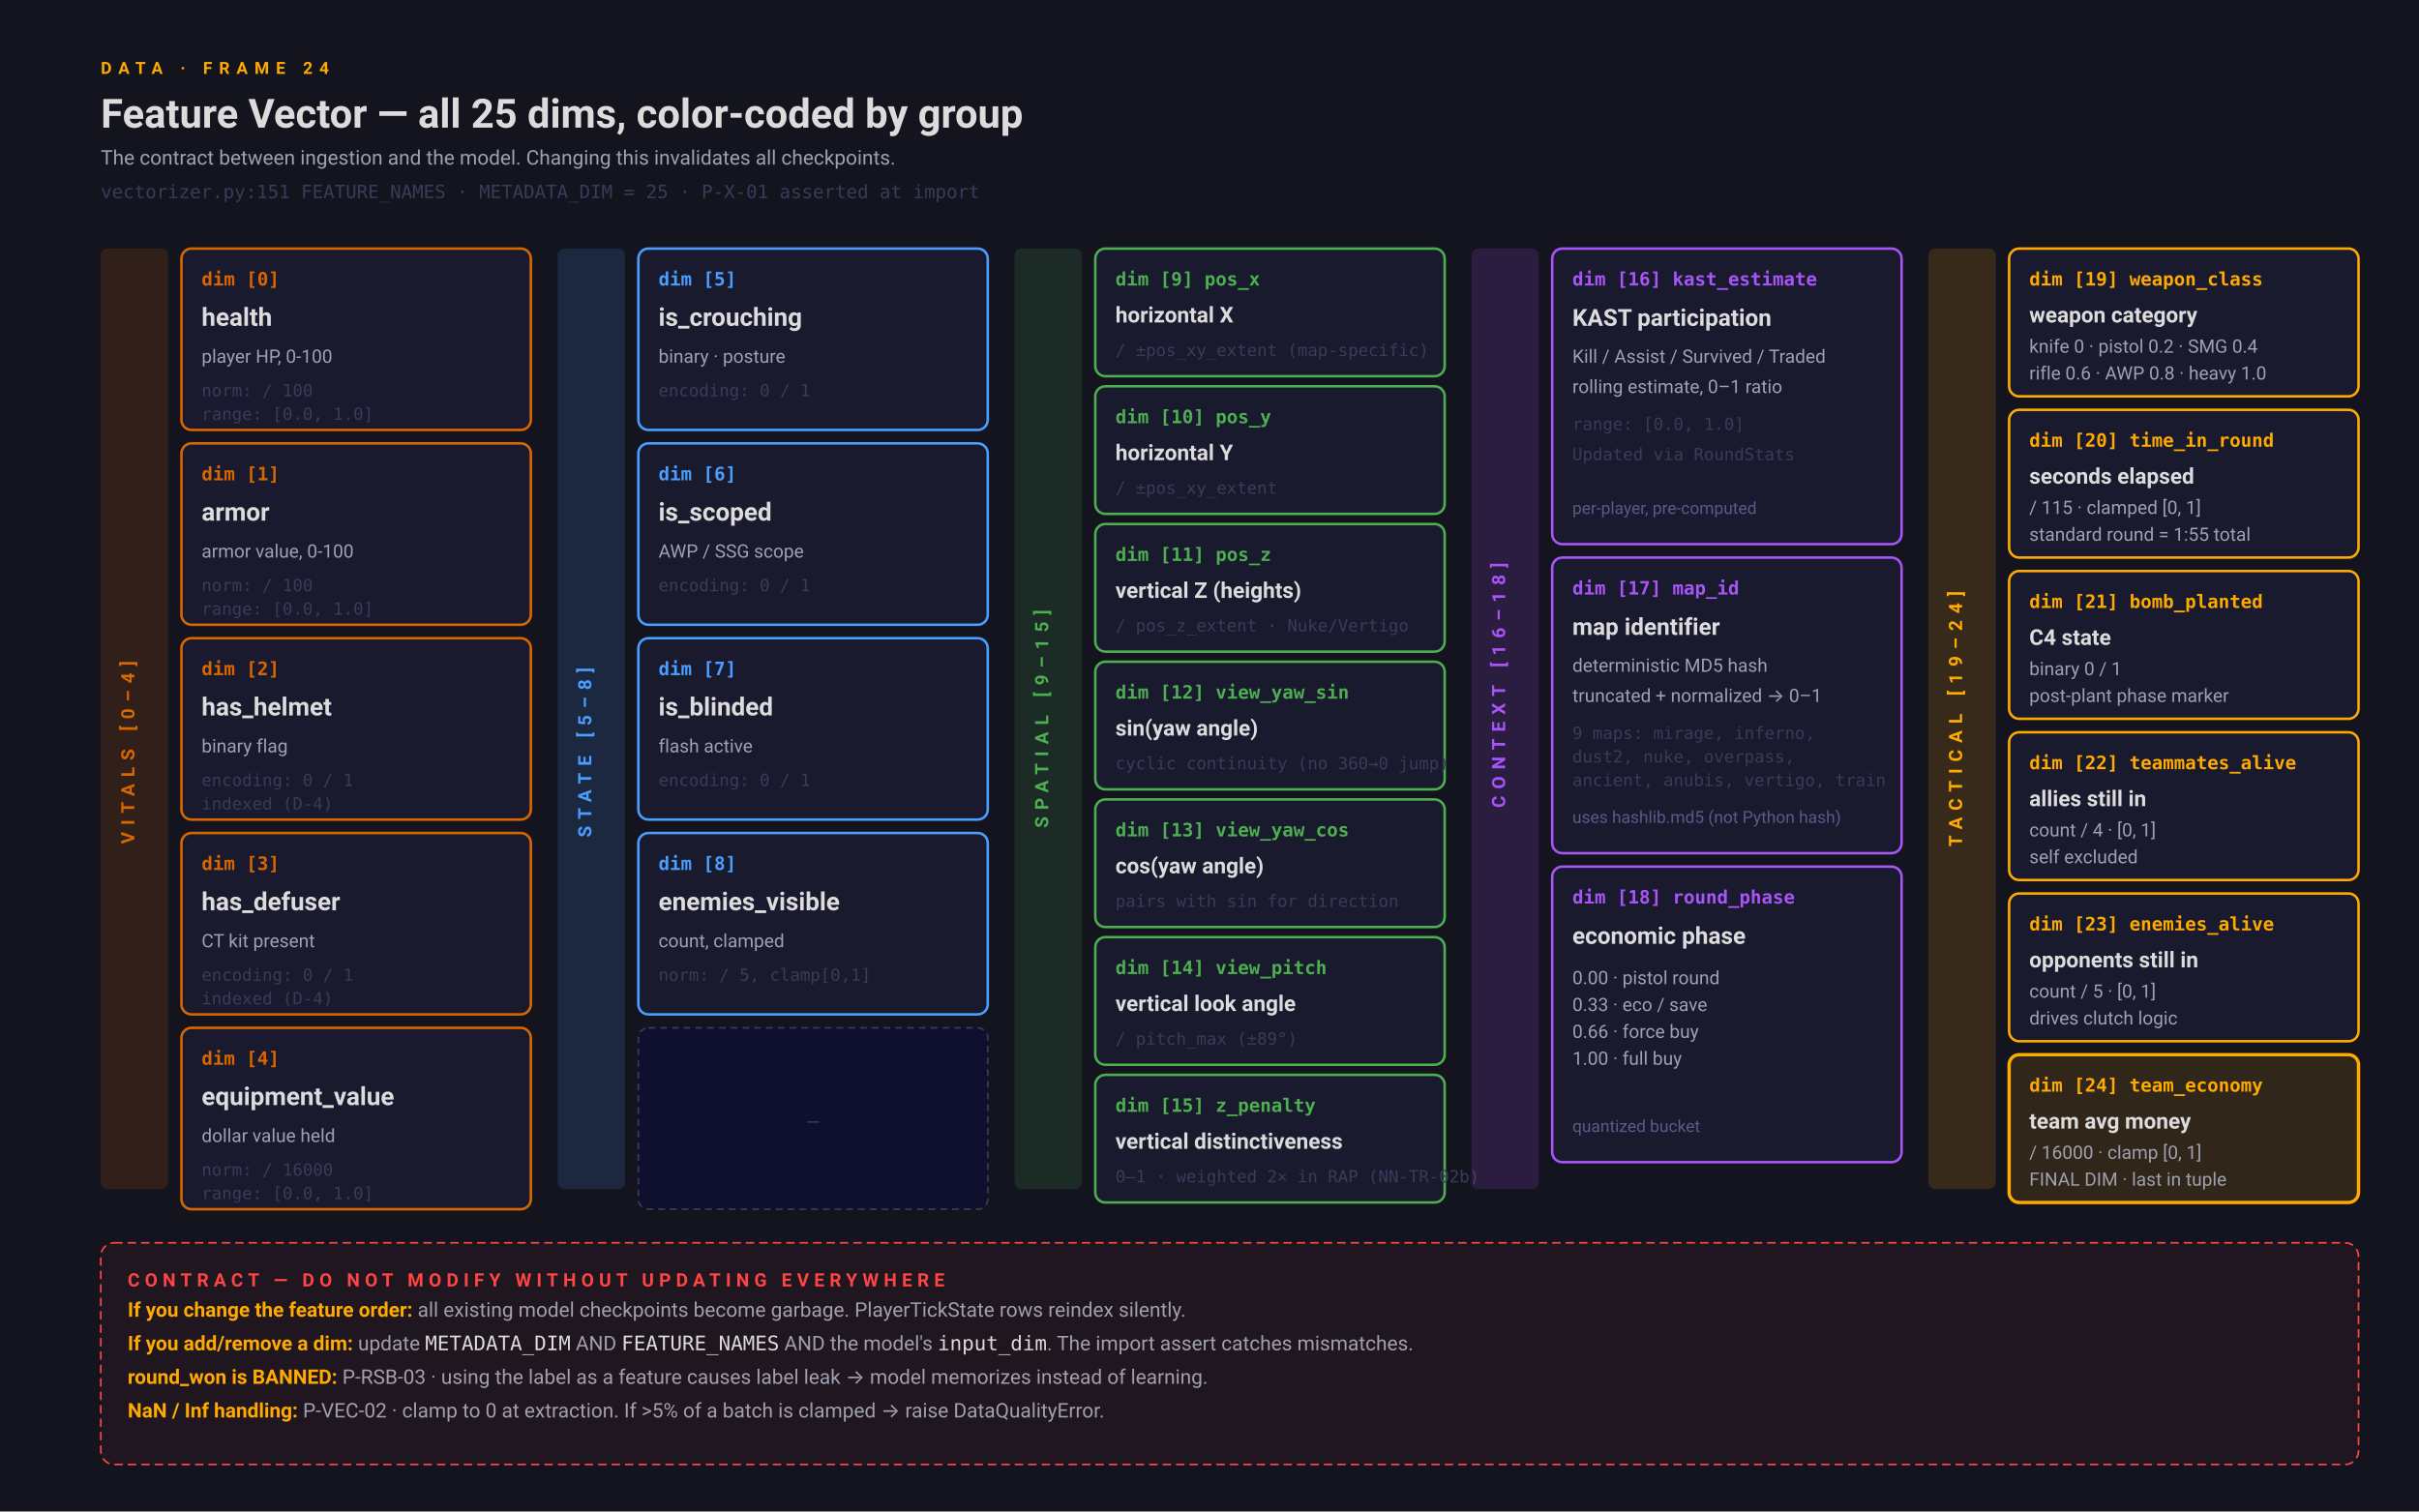
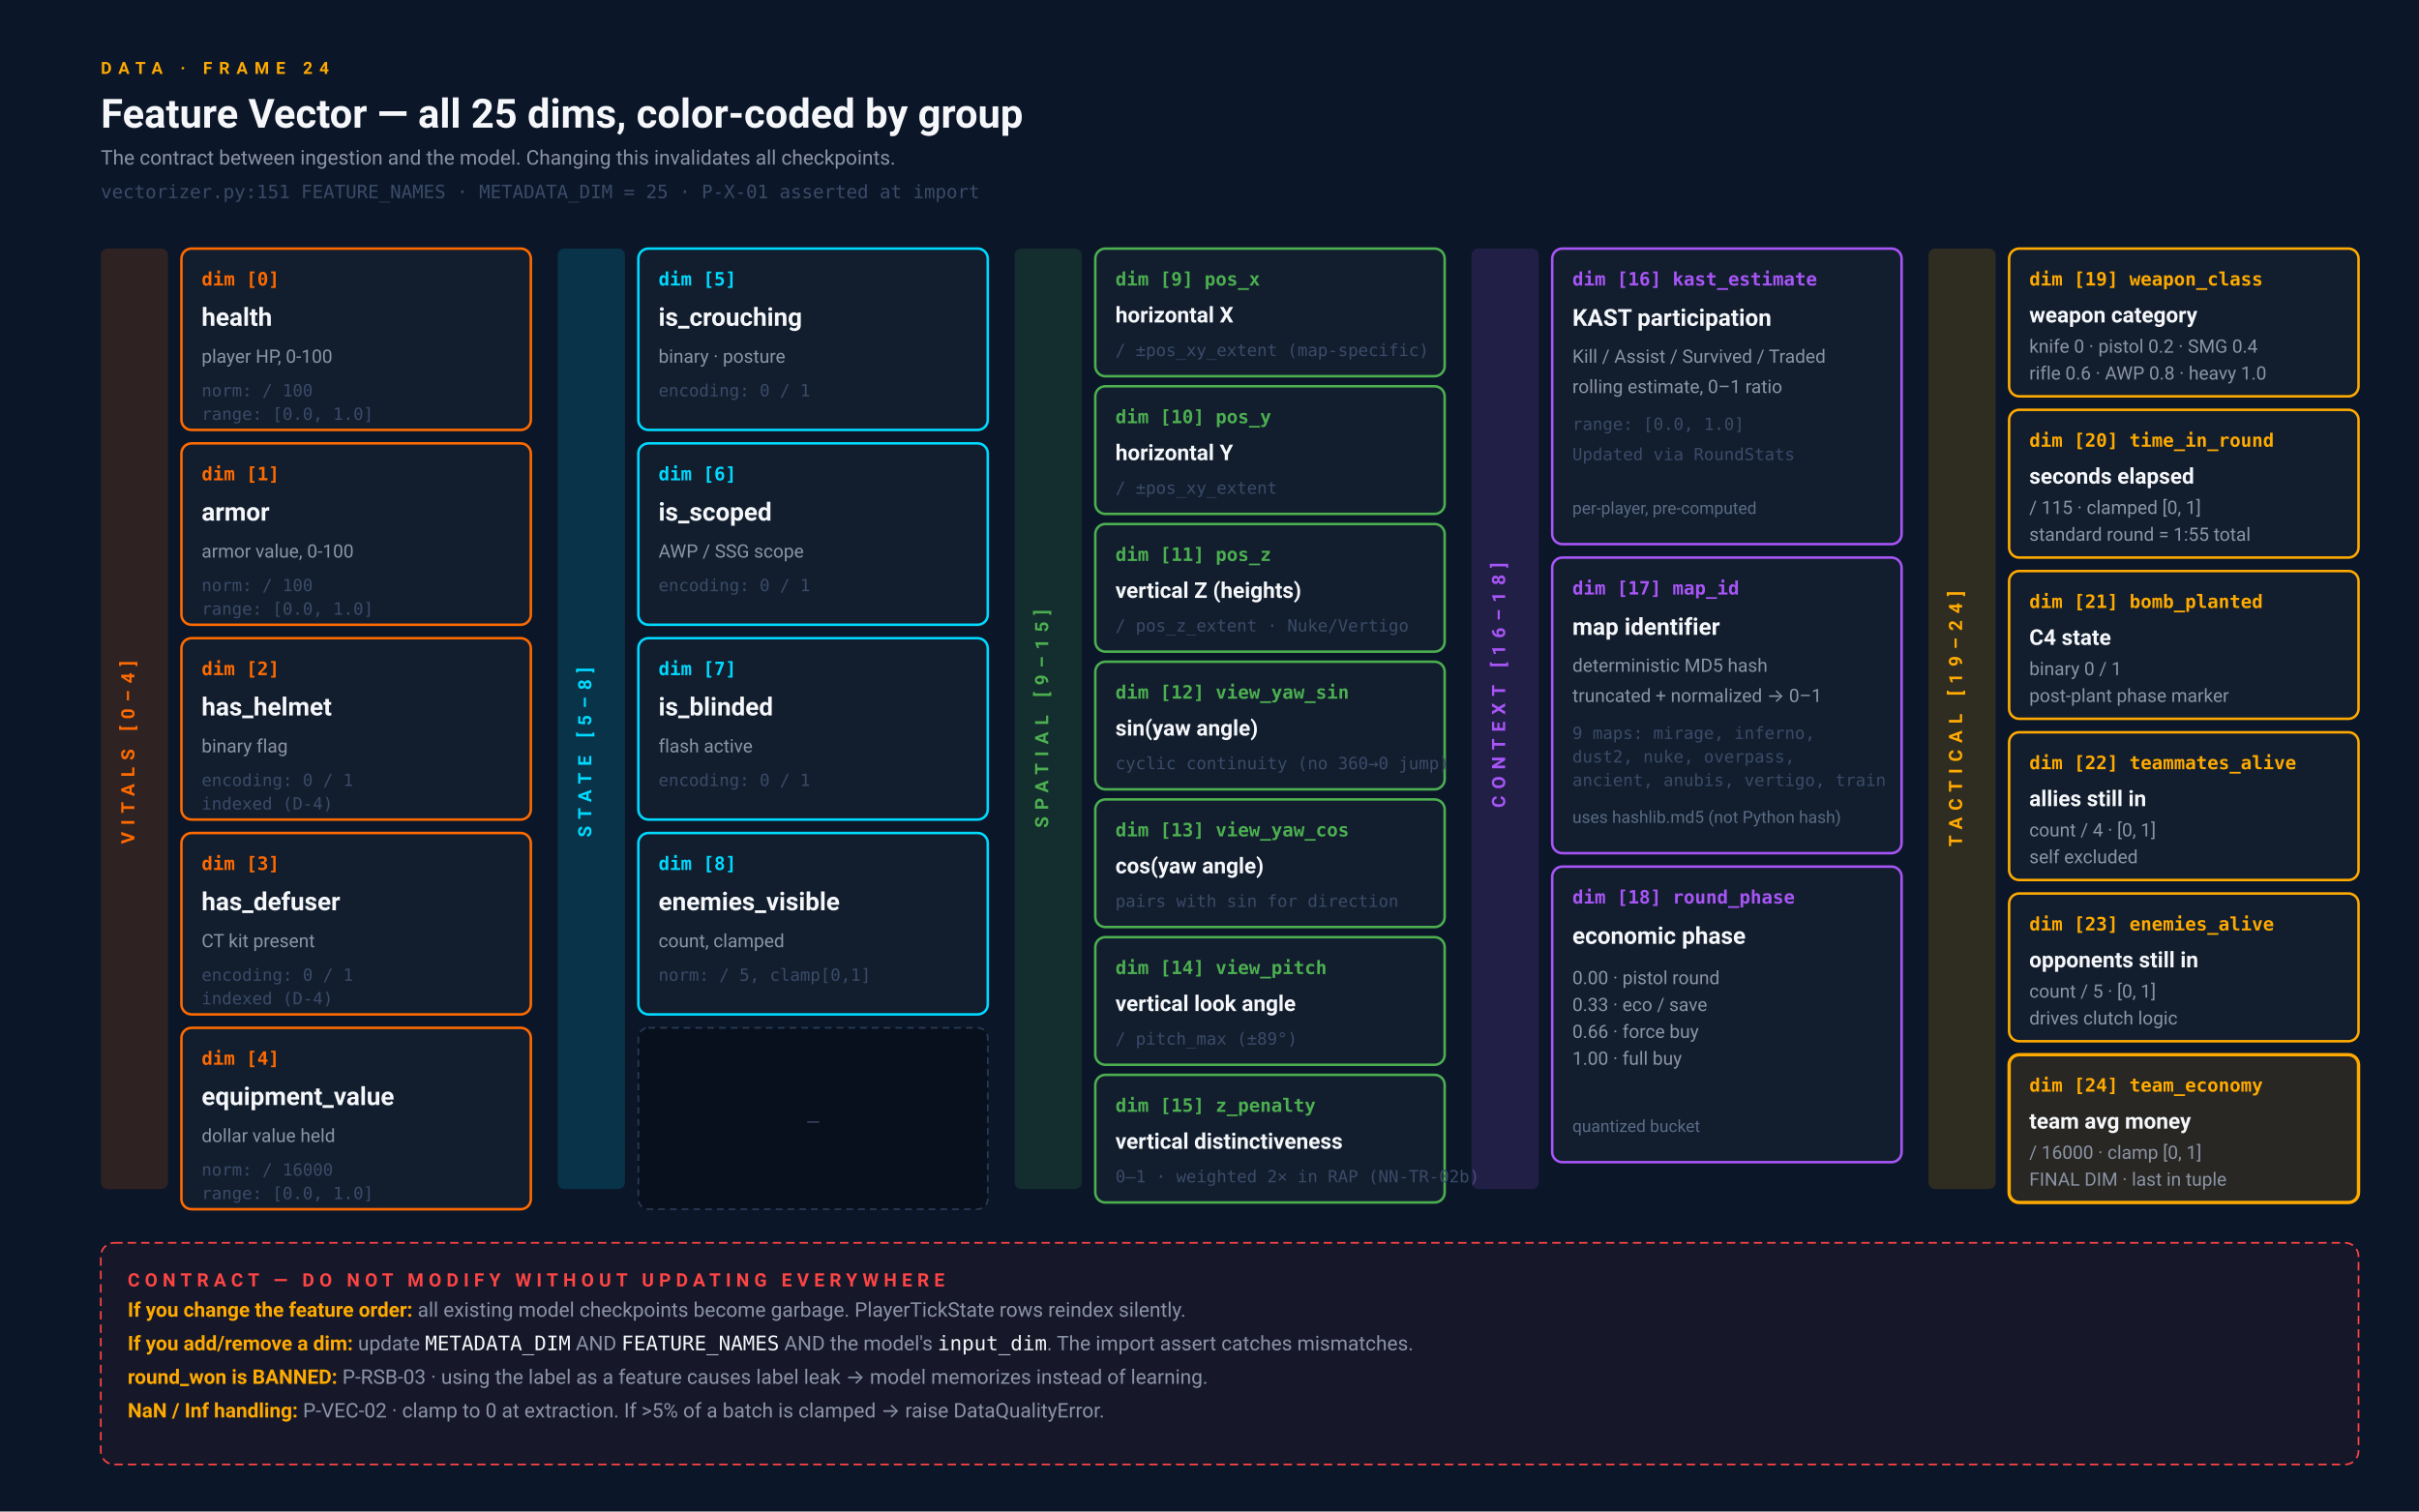
<svg xmlns="http://www.w3.org/2000/svg" viewBox="0 0 1440 900" font-family="Roboto, Inter, system-ui, sans-serif">
-   <rect width="1440" height="900" fill="#14141e" />
+   <rect width="1440" height="900" fill="#0B1628" />
  <g transform="translate(60,44)">
    <text fill="#ffaa00" font-size="10" letter-spacing="4" font-weight="700">DATA · FRAME 24</text>
-     <text y="32" fill="#dcdcdc" font-size="24" font-weight="700">Feature Vector — all 25 dims, color-coded by group</text>
-     <text y="54" fill="#a0a0b0" font-size="12">The contract between ingestion and the model. Changing this invalidates all checkpoints.</text>
-     <text y="74" fill="#3a3a5a" font-size="11" font-family="JetBrains Mono, monospace">vectorizer.py:151 FEATURE_NAMES  ·  METADATA_DIM = 25  ·  P-X-01 asserted at import</text>
+     <text y="32" fill="#F5F7FA" font-size="24" font-weight="700">Feature Vector — all 25 dims, color-coded by group</text>
+     <text y="54" fill="#8B94A5" font-size="12">The contract between ingestion and the model. Changing this invalidates all checkpoints.</text>
+     <text y="74" fill="#3B4A68" font-size="11" font-family="JetBrains Mono, monospace">vectorizer.py:151 FEATURE_NAMES  ·  METADATA_DIM = 25  ·  P-X-01 asserted at import</text>
  </g>
  <g transform="translate(60,148)">
-     <rect width="40" height="560" rx="4" fill="rgba(217,102,0,0.15)" />
-     <text x="20" y="300" text-anchor="middle" fill="#d96600" font-size="11" letter-spacing="4" font-weight="700" transform="rotate(-90 20 300)">VITALS  [0–4]</text>
+     <rect width="40" height="560" rx="4" fill="rgba(255, 106, 0,0.15)" />
+     <text x="20" y="300" text-anchor="middle" fill="#FF6A00" font-size="11" letter-spacing="4" font-weight="700" transform="rotate(-90 20 300)">VITALS  [0–4]</text>
  </g>
  <g transform="translate(108,148)" font-size="12">
    <g>
-       <rect width="208" height="108" rx="6" fill="#1a1a2e" stroke="#d96600" stroke-width="1.5" />
-       <text x="12" y="22" fill="#d96600" font-size="11" font-weight="700" font-family="JetBrains Mono, monospace">dim [0]</text>
-       <text x="12" y="46" fill="#dcdcdc" font-size="15" font-weight="700">health</text>
-       <text x="12" y="68" fill="#a0a0b0" font-size="11">player HP, 0-100</text>
-       <text x="12" y="88" fill="#3a3a5a" font-size="10" font-family="JetBrains Mono, monospace">norm: / 100</text>
-       <text x="12" y="102" fill="#3a3a5a" font-size="10" font-family="JetBrains Mono, monospace">range: [0.0, 1.0]</text>
+       <rect width="208" height="108" rx="6" fill="#121E2E" stroke="#FF6A00" stroke-width="1.5" />
+       <text x="12" y="22" fill="#FF6A00" font-size="11" font-weight="700" font-family="JetBrains Mono, monospace">dim [0]</text>
+       <text x="12" y="46" fill="#F5F7FA" font-size="15" font-weight="700">health</text>
+       <text x="12" y="68" fill="#8B94A5" font-size="11">player HP, 0-100</text>
+       <text x="12" y="88" fill="#3B4A68" font-size="10" font-family="JetBrains Mono, monospace">norm: / 100</text>
+       <text x="12" y="102" fill="#3B4A68" font-size="10" font-family="JetBrains Mono, monospace">range: [0.0, 1.0]</text>
    </g>
    <g transform="translate(0,116)">
-       <rect width="208" height="108" rx="6" fill="#1a1a2e" stroke="#d96600" stroke-width="1.5" />
-       <text x="12" y="22" fill="#d96600" font-size="11" font-weight="700" font-family="JetBrains Mono, monospace">dim [1]</text>
-       <text x="12" y="46" fill="#dcdcdc" font-size="15" font-weight="700">armor</text>
-       <text x="12" y="68" fill="#a0a0b0" font-size="11">armor value, 0-100</text>
-       <text x="12" y="88" fill="#3a3a5a" font-size="10" font-family="JetBrains Mono, monospace">norm: / 100</text>
-       <text x="12" y="102" fill="#3a3a5a" font-size="10" font-family="JetBrains Mono, monospace">range: [0.0, 1.0]</text>
+       <rect width="208" height="108" rx="6" fill="#121E2E" stroke="#FF6A00" stroke-width="1.5" />
+       <text x="12" y="22" fill="#FF6A00" font-size="11" font-weight="700" font-family="JetBrains Mono, monospace">dim [1]</text>
+       <text x="12" y="46" fill="#F5F7FA" font-size="15" font-weight="700">armor</text>
+       <text x="12" y="68" fill="#8B94A5" font-size="11">armor value, 0-100</text>
+       <text x="12" y="88" fill="#3B4A68" font-size="10" font-family="JetBrains Mono, monospace">norm: / 100</text>
+       <text x="12" y="102" fill="#3B4A68" font-size="10" font-family="JetBrains Mono, monospace">range: [0.0, 1.0]</text>
    </g>
    <g transform="translate(0,232)">
-       <rect width="208" height="108" rx="6" fill="#1a1a2e" stroke="#d96600" stroke-width="1.5" />
-       <text x="12" y="22" fill="#d96600" font-size="11" font-weight="700" font-family="JetBrains Mono, monospace">dim [2]</text>
-       <text x="12" y="46" fill="#dcdcdc" font-size="15" font-weight="700">has_helmet</text>
-       <text x="12" y="68" fill="#a0a0b0" font-size="11">binary flag</text>
-       <text x="12" y="88" fill="#3a3a5a" font-size="10" font-family="JetBrains Mono, monospace">encoding: 0 / 1</text>
-       <text x="12" y="102" fill="#3a3a5a" font-size="10" font-family="JetBrains Mono, monospace">indexed (D-4)</text>
+       <rect width="208" height="108" rx="6" fill="#121E2E" stroke="#FF6A00" stroke-width="1.5" />
+       <text x="12" y="22" fill="#FF6A00" font-size="11" font-weight="700" font-family="JetBrains Mono, monospace">dim [2]</text>
+       <text x="12" y="46" fill="#F5F7FA" font-size="15" font-weight="700">has_helmet</text>
+       <text x="12" y="68" fill="#8B94A5" font-size="11">binary flag</text>
+       <text x="12" y="88" fill="#3B4A68" font-size="10" font-family="JetBrains Mono, monospace">encoding: 0 / 1</text>
+       <text x="12" y="102" fill="#3B4A68" font-size="10" font-family="JetBrains Mono, monospace">indexed (D-4)</text>
    </g>
    <g transform="translate(0,348)">
-       <rect width="208" height="108" rx="6" fill="#1a1a2e" stroke="#d96600" stroke-width="1.5" />
-       <text x="12" y="22" fill="#d96600" font-size="11" font-weight="700" font-family="JetBrains Mono, monospace">dim [3]</text>
-       <text x="12" y="46" fill="#dcdcdc" font-size="15" font-weight="700">has_defuser</text>
-       <text x="12" y="68" fill="#a0a0b0" font-size="11">CT kit present</text>
-       <text x="12" y="88" fill="#3a3a5a" font-size="10" font-family="JetBrains Mono, monospace">encoding: 0 / 1</text>
-       <text x="12" y="102" fill="#3a3a5a" font-size="10" font-family="JetBrains Mono, monospace">indexed (D-4)</text>
+       <rect width="208" height="108" rx="6" fill="#121E2E" stroke="#FF6A00" stroke-width="1.5" />
+       <text x="12" y="22" fill="#FF6A00" font-size="11" font-weight="700" font-family="JetBrains Mono, monospace">dim [3]</text>
+       <text x="12" y="46" fill="#F5F7FA" font-size="15" font-weight="700">has_defuser</text>
+       <text x="12" y="68" fill="#8B94A5" font-size="11">CT kit present</text>
+       <text x="12" y="88" fill="#3B4A68" font-size="10" font-family="JetBrains Mono, monospace">encoding: 0 / 1</text>
+       <text x="12" y="102" fill="#3B4A68" font-size="10" font-family="JetBrains Mono, monospace">indexed (D-4)</text>
    </g>
    <g transform="translate(0,464)">
-       <rect width="208" height="108" rx="6" fill="#1a1a2e" stroke="#d96600" stroke-width="1.5" />
-       <text x="12" y="22" fill="#d96600" font-size="11" font-weight="700" font-family="JetBrains Mono, monospace">dim [4]</text>
-       <text x="12" y="46" fill="#dcdcdc" font-size="15" font-weight="700">equipment_value</text>
-       <text x="12" y="68" fill="#a0a0b0" font-size="11">dollar value held</text>
-       <text x="12" y="88" fill="#3a3a5a" font-size="10" font-family="JetBrains Mono, monospace">norm: / 16000</text>
-       <text x="12" y="102" fill="#3a3a5a" font-size="10" font-family="JetBrains Mono, monospace">range: [0.0, 1.0]</text>
+       <rect width="208" height="108" rx="6" fill="#121E2E" stroke="#FF6A00" stroke-width="1.5" />
+       <text x="12" y="22" fill="#FF6A00" font-size="11" font-weight="700" font-family="JetBrains Mono, monospace">dim [4]</text>
+       <text x="12" y="46" fill="#F5F7FA" font-size="15" font-weight="700">equipment_value</text>
+       <text x="12" y="68" fill="#8B94A5" font-size="11">dollar value held</text>
+       <text x="12" y="88" fill="#3B4A68" font-size="10" font-family="JetBrains Mono, monospace">norm: / 16000</text>
+       <text x="12" y="102" fill="#3B4A68" font-size="10" font-family="JetBrains Mono, monospace">range: [0.0, 1.0]</text>
    </g>
  </g>
  <g transform="translate(332,148)">
-     <rect width="40" height="560" rx="4" fill="rgba(74,158,255,0.15)" />
-     <text x="20" y="300" text-anchor="middle" fill="#4a9eff" font-size="11" letter-spacing="4" font-weight="700" transform="rotate(-90 20 300)">STATE  [5–8]</text>
+     <rect width="40" height="560" rx="4" fill="rgba(0, 217, 255,0.15)" />
+     <text x="20" y="300" text-anchor="middle" fill="#00D9FF" font-size="11" letter-spacing="4" font-weight="700" transform="rotate(-90 20 300)">STATE  [5–8]</text>
  </g>
  <g transform="translate(380,148)" font-size="12">
    <g>
-       <rect width="208" height="108" rx="6" fill="#1a1a2e" stroke="#4a9eff" stroke-width="1.5" />
-       <text x="12" y="22" fill="#4a9eff" font-size="11" font-weight="700" font-family="JetBrains Mono, monospace">dim [5]</text>
-       <text x="12" y="46" fill="#dcdcdc" font-size="15" font-weight="700">is_crouching</text>
-       <text x="12" y="68" fill="#a0a0b0" font-size="11">binary · posture</text>
-       <text x="12" y="88" fill="#3a3a5a" font-size="10" font-family="JetBrains Mono, monospace">encoding: 0 / 1</text>
+       <rect width="208" height="108" rx="6" fill="#121E2E" stroke="#00D9FF" stroke-width="1.5" />
+       <text x="12" y="22" fill="#00D9FF" font-size="11" font-weight="700" font-family="JetBrains Mono, monospace">dim [5]</text>
+       <text x="12" y="46" fill="#F5F7FA" font-size="15" font-weight="700">is_crouching</text>
+       <text x="12" y="68" fill="#8B94A5" font-size="11">binary · posture</text>
+       <text x="12" y="88" fill="#3B4A68" font-size="10" font-family="JetBrains Mono, monospace">encoding: 0 / 1</text>
    </g>
    <g transform="translate(0,116)">
-       <rect width="208" height="108" rx="6" fill="#1a1a2e" stroke="#4a9eff" stroke-width="1.5" />
-       <text x="12" y="22" fill="#4a9eff" font-size="11" font-weight="700" font-family="JetBrains Mono, monospace">dim [6]</text>
-       <text x="12" y="46" fill="#dcdcdc" font-size="15" font-weight="700">is_scoped</text>
-       <text x="12" y="68" fill="#a0a0b0" font-size="11">AWP / SSG scope</text>
-       <text x="12" y="88" fill="#3a3a5a" font-size="10" font-family="JetBrains Mono, monospace">encoding: 0 / 1</text>
+       <rect width="208" height="108" rx="6" fill="#121E2E" stroke="#00D9FF" stroke-width="1.5" />
+       <text x="12" y="22" fill="#00D9FF" font-size="11" font-weight="700" font-family="JetBrains Mono, monospace">dim [6]</text>
+       <text x="12" y="46" fill="#F5F7FA" font-size="15" font-weight="700">is_scoped</text>
+       <text x="12" y="68" fill="#8B94A5" font-size="11">AWP / SSG scope</text>
+       <text x="12" y="88" fill="#3B4A68" font-size="10" font-family="JetBrains Mono, monospace">encoding: 0 / 1</text>
    </g>
    <g transform="translate(0,232)">
-       <rect width="208" height="108" rx="6" fill="#1a1a2e" stroke="#4a9eff" stroke-width="1.5" />
-       <text x="12" y="22" fill="#4a9eff" font-size="11" font-weight="700" font-family="JetBrains Mono, monospace">dim [7]</text>
-       <text x="12" y="46" fill="#dcdcdc" font-size="15" font-weight="700">is_blinded</text>
-       <text x="12" y="68" fill="#a0a0b0" font-size="11">flash active</text>
-       <text x="12" y="88" fill="#3a3a5a" font-size="10" font-family="JetBrains Mono, monospace">encoding: 0 / 1</text>
+       <rect width="208" height="108" rx="6" fill="#121E2E" stroke="#00D9FF" stroke-width="1.5" />
+       <text x="12" y="22" fill="#00D9FF" font-size="11" font-weight="700" font-family="JetBrains Mono, monospace">dim [7]</text>
+       <text x="12" y="46" fill="#F5F7FA" font-size="15" font-weight="700">is_blinded</text>
+       <text x="12" y="68" fill="#8B94A5" font-size="11">flash active</text>
+       <text x="12" y="88" fill="#3B4A68" font-size="10" font-family="JetBrains Mono, monospace">encoding: 0 / 1</text>
    </g>
    <g transform="translate(0,348)">
-       <rect width="208" height="108" rx="6" fill="#1a1a2e" stroke="#4a9eff" stroke-width="1.5" />
-       <text x="12" y="22" fill="#4a9eff" font-size="11" font-weight="700" font-family="JetBrains Mono, monospace">dim [8]</text>
-       <text x="12" y="46" fill="#dcdcdc" font-size="15" font-weight="700">enemies_visible</text>
-       <text x="12" y="68" fill="#a0a0b0" font-size="11">count, clamped</text>
-       <text x="12" y="88" fill="#3a3a5a" font-size="10" font-family="JetBrains Mono, monospace">norm: / 5, clamp[0,1]</text>
+       <rect width="208" height="108" rx="6" fill="#121E2E" stroke="#00D9FF" stroke-width="1.5" />
+       <text x="12" y="22" fill="#00D9FF" font-size="11" font-weight="700" font-family="JetBrains Mono, monospace">dim [8]</text>
+       <text x="12" y="46" fill="#F5F7FA" font-size="15" font-weight="700">enemies_visible</text>
+       <text x="12" y="68" fill="#8B94A5" font-size="11">count, clamped</text>
+       <text x="12" y="88" fill="#3B4A68" font-size="10" font-family="JetBrains Mono, monospace">norm: / 5, clamp[0,1]</text>
    </g>
    <g transform="translate(0,464)">
-       <rect width="208" height="108" rx="6" fill="#0f0f2e" stroke="#3a3a5a" stroke-dasharray="4 3" />
-       <text x="104" y="60" text-anchor="middle" fill="#3a3a5a" font-size="11">—</text>
+       <rect width="208" height="108" rx="6" fill="#07101C" stroke="#2A3A55" stroke-dasharray="4 3" />
+       <text x="104" y="60" text-anchor="middle" fill="#3B4A68" font-size="11">—</text>
    </g>
  </g>
  <g transform="translate(604,148)">
    <rect width="40" height="560" rx="4" fill="rgba(76,175,80,0.15)" />
    <text x="20" y="280" text-anchor="middle" fill="#4caf50" font-size="11" letter-spacing="4" font-weight="700" transform="rotate(-90 20 280)">SPATIAL  [9–15]</text>
  </g>
  <g transform="translate(652,148)" font-size="12">
    <g>
-       <rect width="208" height="76" rx="6" fill="#1a1a2e" stroke="#4caf50" stroke-width="1.5" />
+       <rect width="208" height="76" rx="6" fill="#121E2E" stroke="#4caf50" stroke-width="1.5" />
      <text x="12" y="22" fill="#4caf50" font-size="11" font-weight="700" font-family="JetBrains Mono, monospace">dim [9]  pos_x</text>
-       <text x="12" y="44" fill="#dcdcdc" font-size="13" font-weight="700">horizontal X</text>
-       <text x="12" y="64" fill="#3a3a5a" font-size="10" font-family="JetBrains Mono, monospace">/ ±pos_xy_extent (map-specific)</text>
+       <text x="12" y="44" fill="#F5F7FA" font-size="13" font-weight="700">horizontal X</text>
+       <text x="12" y="64" fill="#3B4A68" font-size="10" font-family="JetBrains Mono, monospace">/ ±pos_xy_extent (map-specific)</text>
    </g>
    <g transform="translate(0,82)">
-       <rect width="208" height="76" rx="6" fill="#1a1a2e" stroke="#4caf50" stroke-width="1.5" />
+       <rect width="208" height="76" rx="6" fill="#121E2E" stroke="#4caf50" stroke-width="1.5" />
      <text x="12" y="22" fill="#4caf50" font-size="11" font-weight="700" font-family="JetBrains Mono, monospace">dim [10]  pos_y</text>
-       <text x="12" y="44" fill="#dcdcdc" font-size="13" font-weight="700">horizontal Y</text>
-       <text x="12" y="64" fill="#3a3a5a" font-size="10" font-family="JetBrains Mono, monospace">/ ±pos_xy_extent</text>
+       <text x="12" y="44" fill="#F5F7FA" font-size="13" font-weight="700">horizontal Y</text>
+       <text x="12" y="64" fill="#3B4A68" font-size="10" font-family="JetBrains Mono, monospace">/ ±pos_xy_extent</text>
    </g>
    <g transform="translate(0,164)">
-       <rect width="208" height="76" rx="6" fill="#1a1a2e" stroke="#4caf50" stroke-width="1.5" />
+       <rect width="208" height="76" rx="6" fill="#121E2E" stroke="#4caf50" stroke-width="1.5" />
      <text x="12" y="22" fill="#4caf50" font-size="11" font-weight="700" font-family="JetBrains Mono, monospace">dim [11]  pos_z</text>
-       <text x="12" y="44" fill="#dcdcdc" font-size="13" font-weight="700">vertical Z (heights)</text>
-       <text x="12" y="64" fill="#3a3a5a" font-size="10" font-family="JetBrains Mono, monospace">/ pos_z_extent · Nuke/Vertigo</text>
+       <text x="12" y="44" fill="#F5F7FA" font-size="13" font-weight="700">vertical Z (heights)</text>
+       <text x="12" y="64" fill="#3B4A68" font-size="10" font-family="JetBrains Mono, monospace">/ pos_z_extent · Nuke/Vertigo</text>
    </g>
    <g transform="translate(0,246)">
-       <rect width="208" height="76" rx="6" fill="#1a1a2e" stroke="#4caf50" stroke-width="1.5" />
+       <rect width="208" height="76" rx="6" fill="#121E2E" stroke="#4caf50" stroke-width="1.5" />
      <text x="12" y="22" fill="#4caf50" font-size="11" font-weight="700" font-family="JetBrains Mono, monospace">dim [12]  view_yaw_sin</text>
-       <text x="12" y="44" fill="#dcdcdc" font-size="13" font-weight="700">sin(yaw angle)</text>
-       <text x="12" y="64" fill="#3a3a5a" font-size="10" font-family="JetBrains Mono, monospace">cyclic continuity (no 360→0 jump)</text>
+       <text x="12" y="44" fill="#F5F7FA" font-size="13" font-weight="700">sin(yaw angle)</text>
+       <text x="12" y="64" fill="#3B4A68" font-size="10" font-family="JetBrains Mono, monospace">cyclic continuity (no 360→0 jump)</text>
    </g>
    <g transform="translate(0,328)">
-       <rect width="208" height="76" rx="6" fill="#1a1a2e" stroke="#4caf50" stroke-width="1.5" />
+       <rect width="208" height="76" rx="6" fill="#121E2E" stroke="#4caf50" stroke-width="1.5" />
      <text x="12" y="22" fill="#4caf50" font-size="11" font-weight="700" font-family="JetBrains Mono, monospace">dim [13]  view_yaw_cos</text>
-       <text x="12" y="44" fill="#dcdcdc" font-size="13" font-weight="700">cos(yaw angle)</text>
-       <text x="12" y="64" fill="#3a3a5a" font-size="10" font-family="JetBrains Mono, monospace">pairs with sin for direction</text>
+       <text x="12" y="44" fill="#F5F7FA" font-size="13" font-weight="700">cos(yaw angle)</text>
+       <text x="12" y="64" fill="#3B4A68" font-size="10" font-family="JetBrains Mono, monospace">pairs with sin for direction</text>
    </g>
    <g transform="translate(0,410)">
-       <rect width="208" height="76" rx="6" fill="#1a1a2e" stroke="#4caf50" stroke-width="1.5" />
+       <rect width="208" height="76" rx="6" fill="#121E2E" stroke="#4caf50" stroke-width="1.5" />
      <text x="12" y="22" fill="#4caf50" font-size="11" font-weight="700" font-family="JetBrains Mono, monospace">dim [14]  view_pitch</text>
-       <text x="12" y="44" fill="#dcdcdc" font-size="13" font-weight="700">vertical look angle</text>
-       <text x="12" y="64" fill="#3a3a5a" font-size="10" font-family="JetBrains Mono, monospace">/ pitch_max (±89°)</text>
+       <text x="12" y="44" fill="#F5F7FA" font-size="13" font-weight="700">vertical look angle</text>
+       <text x="12" y="64" fill="#3B4A68" font-size="10" font-family="JetBrains Mono, monospace">/ pitch_max (±89°)</text>
    </g>
    <g transform="translate(0,492)">
-       <rect width="208" height="76" rx="6" fill="#1a1a2e" stroke="#4caf50" stroke-width="1.5" />
+       <rect width="208" height="76" rx="6" fill="#121E2E" stroke="#4caf50" stroke-width="1.5" />
      <text x="12" y="22" fill="#4caf50" font-size="11" font-weight="700" font-family="JetBrains Mono, monospace">dim [15]  z_penalty</text>
-       <text x="12" y="44" fill="#dcdcdc" font-size="13" font-weight="700">vertical distinctiveness</text>
-       <text x="12" y="64" fill="#3a3a5a" font-size="10" font-family="JetBrains Mono, monospace">0–1 · weighted 2× in RAP (NN-TR-02b)</text>
+       <text x="12" y="44" fill="#F5F7FA" font-size="13" font-weight="700">vertical distinctiveness</text>
+       <text x="12" y="64" fill="#3B4A68" font-size="10" font-family="JetBrains Mono, monospace">0–1 · weighted 2× in RAP (NN-TR-02b)</text>
    </g>
  </g>
  <g transform="translate(876,148)">
    <rect width="40" height="560" rx="4" fill="rgba(168,85,247,0.15)" />
    <text x="20" y="260" text-anchor="middle" fill="#a855f7" font-size="11" letter-spacing="4" font-weight="700" transform="rotate(-90 20 260)">CONTEXT  [16–18]</text>
  </g>
  <g transform="translate(924,148)" font-size="12">
    <g>
-       <rect width="208" height="176" rx="6" fill="#1a1a2e" stroke="#a855f7" stroke-width="1.5" />
+       <rect width="208" height="176" rx="6" fill="#121E2E" stroke="#a855f7" stroke-width="1.5" />
      <text x="12" y="22" fill="#a855f7" font-size="11" font-weight="700" font-family="JetBrains Mono, monospace">dim [16]  kast_estimate</text>
-       <text x="12" y="46" fill="#dcdcdc" font-size="14" font-weight="700">KAST participation</text>
-       <text x="12" y="68" fill="#a0a0b0" font-size="11">Kill / Assist / Survived / Traded</text>
-       <text x="12" y="86" fill="#a0a0b0" font-size="11">rolling estimate, 0–1 ratio</text>
-       <text x="12" y="108" fill="#3a3a5a" font-size="10" font-family="JetBrains Mono, monospace">range: [0.0, 1.0]</text>
-       <text x="12" y="126" fill="#3a3a5a" font-size="10" font-family="JetBrains Mono, monospace">Updated via RoundStats</text>
-       <text x="12" y="158" fill="#5a5a8a" font-size="10">per-player, pre-computed</text>
+       <text x="12" y="46" fill="#F5F7FA" font-size="14" font-weight="700">KAST participation</text>
+       <text x="12" y="68" fill="#8B94A5" font-size="11">Kill / Assist / Survived / Traded</text>
+       <text x="12" y="86" fill="#8B94A5" font-size="11">rolling estimate, 0–1 ratio</text>
+       <text x="12" y="108" fill="#3B4A68" font-size="10" font-family="JetBrains Mono, monospace">range: [0.0, 1.0]</text>
+       <text x="12" y="126" fill="#3B4A68" font-size="10" font-family="JetBrains Mono, monospace">Updated via RoundStats</text>
+       <text x="12" y="158" fill="#5A6B85" font-size="10">per-player, pre-computed</text>
    </g>
    <g transform="translate(0,184)">
-       <rect width="208" height="176" rx="6" fill="#1a1a2e" stroke="#a855f7" stroke-width="1.5" />
+       <rect width="208" height="176" rx="6" fill="#121E2E" stroke="#a855f7" stroke-width="1.5" />
      <text x="12" y="22" fill="#a855f7" font-size="11" font-weight="700" font-family="JetBrains Mono, monospace">dim [17]  map_id</text>
-       <text x="12" y="46" fill="#dcdcdc" font-size="14" font-weight="700">map identifier</text>
-       <text x="12" y="68" fill="#a0a0b0" font-size="11">deterministic MD5 hash</text>
-       <text x="12" y="86" fill="#a0a0b0" font-size="11">truncated + normalized → 0–1</text>
-       <text x="12" y="108" fill="#3a3a5a" font-size="10" font-family="JetBrains Mono, monospace">9 maps: mirage, inferno,</text>
-       <text x="12" y="122" fill="#3a3a5a" font-size="10" font-family="JetBrains Mono, monospace">  dust2, nuke, overpass,</text>
-       <text x="12" y="136" fill="#3a3a5a" font-size="10" font-family="JetBrains Mono, monospace">  ancient, anubis, vertigo, train</text>
-       <text x="12" y="158" fill="#5a5a8a" font-size="10">uses hashlib.md5 (not Python hash)</text>
+       <text x="12" y="46" fill="#F5F7FA" font-size="14" font-weight="700">map identifier</text>
+       <text x="12" y="68" fill="#8B94A5" font-size="11">deterministic MD5 hash</text>
+       <text x="12" y="86" fill="#8B94A5" font-size="11">truncated + normalized → 0–1</text>
+       <text x="12" y="108" fill="#3B4A68" font-size="10" font-family="JetBrains Mono, monospace">9 maps: mirage, inferno,</text>
+       <text x="12" y="122" fill="#3B4A68" font-size="10" font-family="JetBrains Mono, monospace">  dust2, nuke, overpass,</text>
+       <text x="12" y="136" fill="#3B4A68" font-size="10" font-family="JetBrains Mono, monospace">  ancient, anubis, vertigo, train</text>
+       <text x="12" y="158" fill="#5A6B85" font-size="10">uses hashlib.md5 (not Python hash)</text>
    </g>
    <g transform="translate(0,368)">
-       <rect width="208" height="176" rx="6" fill="#1a1a2e" stroke="#a855f7" stroke-width="1.5" />
+       <rect width="208" height="176" rx="6" fill="#121E2E" stroke="#a855f7" stroke-width="1.5" />
      <text x="12" y="22" fill="#a855f7" font-size="11" font-weight="700" font-family="JetBrains Mono, monospace">dim [18]  round_phase</text>
-       <text x="12" y="46" fill="#dcdcdc" font-size="14" font-weight="700">economic phase</text>
-       <text x="12" y="70" fill="#a0a0b0" font-size="11">0.00 · pistol round</text>
-       <text x="12" y="86" fill="#a0a0b0" font-size="11">0.33 · eco / save</text>
-       <text x="12" y="102" fill="#a0a0b0" font-size="11">0.66 · force buy</text>
-       <text x="12" y="118" fill="#a0a0b0" font-size="11">1.00 · full buy</text>
-       <text x="12" y="158" fill="#5a5a8a" font-size="10">quantized bucket</text>
+       <text x="12" y="46" fill="#F5F7FA" font-size="14" font-weight="700">economic phase</text>
+       <text x="12" y="70" fill="#8B94A5" font-size="11">0.00 · pistol round</text>
+       <text x="12" y="86" fill="#8B94A5" font-size="11">0.33 · eco / save</text>
+       <text x="12" y="102" fill="#8B94A5" font-size="11">0.66 · force buy</text>
+       <text x="12" y="118" fill="#8B94A5" font-size="11">1.00 · full buy</text>
+       <text x="12" y="158" fill="#5A6B85" font-size="10">quantized bucket</text>
    </g>
  </g>
  <g transform="translate(1148,148)">
    <rect width="40" height="560" rx="4" fill="rgba(255,170,0,0.15)" />
    <text x="20" y="280" text-anchor="middle" fill="#ffaa00" font-size="11" letter-spacing="4" font-weight="700" transform="rotate(-90 20 280)">TACTICAL  [19–24]</text>
  </g>
  <g transform="translate(1196,148)" font-size="12">
    <g>
-       <rect width="208" height="88" rx="6" fill="#1a1a2e" stroke="#ffaa00" stroke-width="1.5" />
+       <rect width="208" height="88" rx="6" fill="#121E2E" stroke="#ffaa00" stroke-width="1.5" />
      <text x="12" y="22" fill="#ffaa00" font-size="11" font-weight="700" font-family="JetBrains Mono, monospace">dim [19]  weapon_class</text>
-       <text x="12" y="44" fill="#dcdcdc" font-size="13" font-weight="700">weapon category</text>
-       <text x="12" y="62" fill="#a0a0b0" font-size="11">knife 0 · pistol 0.2 · SMG 0.4</text>
-       <text x="12" y="78" fill="#a0a0b0" font-size="11">rifle 0.6 · AWP 0.8 · heavy 1.0</text>
+       <text x="12" y="44" fill="#F5F7FA" font-size="13" font-weight="700">weapon category</text>
+       <text x="12" y="62" fill="#8B94A5" font-size="11">knife 0 · pistol 0.2 · SMG 0.4</text>
+       <text x="12" y="78" fill="#8B94A5" font-size="11">rifle 0.6 · AWP 0.8 · heavy 1.0</text>
    </g>
    <g transform="translate(0,96)">
-       <rect width="208" height="88" rx="6" fill="#1a1a2e" stroke="#ffaa00" stroke-width="1.5" />
+       <rect width="208" height="88" rx="6" fill="#121E2E" stroke="#ffaa00" stroke-width="1.5" />
      <text x="12" y="22" fill="#ffaa00" font-size="11" font-weight="700" font-family="JetBrains Mono, monospace">dim [20]  time_in_round</text>
-       <text x="12" y="44" fill="#dcdcdc" font-size="13" font-weight="700">seconds elapsed</text>
-       <text x="12" y="62" fill="#a0a0b0" font-size="11">/ 115 · clamped [0, 1]</text>
-       <text x="12" y="78" fill="#a0a0b0" font-size="11">standard round = 1:55 total</text>
+       <text x="12" y="44" fill="#F5F7FA" font-size="13" font-weight="700">seconds elapsed</text>
+       <text x="12" y="62" fill="#8B94A5" font-size="11">/ 115 · clamped [0, 1]</text>
+       <text x="12" y="78" fill="#8B94A5" font-size="11">standard round = 1:55 total</text>
    </g>
    <g transform="translate(0,192)">
-       <rect width="208" height="88" rx="6" fill="#1a1a2e" stroke="#ffaa00" stroke-width="1.5" />
+       <rect width="208" height="88" rx="6" fill="#121E2E" stroke="#ffaa00" stroke-width="1.5" />
      <text x="12" y="22" fill="#ffaa00" font-size="11" font-weight="700" font-family="JetBrains Mono, monospace">dim [21]  bomb_planted</text>
-       <text x="12" y="44" fill="#dcdcdc" font-size="13" font-weight="700">C4 state</text>
-       <text x="12" y="62" fill="#a0a0b0" font-size="11">binary 0 / 1</text>
-       <text x="12" y="78" fill="#a0a0b0" font-size="11">post-plant phase marker</text>
+       <text x="12" y="44" fill="#F5F7FA" font-size="13" font-weight="700">C4 state</text>
+       <text x="12" y="62" fill="#8B94A5" font-size="11">binary 0 / 1</text>
+       <text x="12" y="78" fill="#8B94A5" font-size="11">post-plant phase marker</text>
    </g>
    <g transform="translate(0,288)">
-       <rect width="208" height="88" rx="6" fill="#1a1a2e" stroke="#ffaa00" stroke-width="1.5" />
+       <rect width="208" height="88" rx="6" fill="#121E2E" stroke="#ffaa00" stroke-width="1.5" />
      <text x="12" y="22" fill="#ffaa00" font-size="11" font-weight="700" font-family="JetBrains Mono, monospace">dim [22]  teammates_alive</text>
-       <text x="12" y="44" fill="#dcdcdc" font-size="13" font-weight="700">allies still in</text>
-       <text x="12" y="62" fill="#a0a0b0" font-size="11">count / 4 · [0, 1]</text>
-       <text x="12" y="78" fill="#a0a0b0" font-size="11">self excluded</text>
+       <text x="12" y="44" fill="#F5F7FA" font-size="13" font-weight="700">allies still in</text>
+       <text x="12" y="62" fill="#8B94A5" font-size="11">count / 4 · [0, 1]</text>
+       <text x="12" y="78" fill="#8B94A5" font-size="11">self excluded</text>
    </g>
    <g transform="translate(0,384)">
-       <rect width="208" height="88" rx="6" fill="#1a1a2e" stroke="#ffaa00" stroke-width="1.5" />
+       <rect width="208" height="88" rx="6" fill="#121E2E" stroke="#ffaa00" stroke-width="1.5" />
      <text x="12" y="22" fill="#ffaa00" font-size="11" font-weight="700" font-family="JetBrains Mono, monospace">dim [23]  enemies_alive</text>
-       <text x="12" y="44" fill="#dcdcdc" font-size="13" font-weight="700">opponents still in</text>
-       <text x="12" y="62" fill="#a0a0b0" font-size="11">count / 5 · [0, 1]</text>
-       <text x="12" y="78" fill="#a0a0b0" font-size="11">drives clutch logic</text>
+       <text x="12" y="44" fill="#F5F7FA" font-size="13" font-weight="700">opponents still in</text>
+       <text x="12" y="62" fill="#8B94A5" font-size="11">count / 5 · [0, 1]</text>
+       <text x="12" y="78" fill="#8B94A5" font-size="11">drives clutch logic</text>
    </g>
    <g transform="translate(0,480)">
      <rect width="208" height="88" rx="6" fill="rgba(255,170,0,0.12)" stroke="#ffaa00" stroke-width="2" />
      <text x="12" y="22" fill="#ffaa00" font-size="11" font-weight="700" font-family="JetBrains Mono, monospace">dim [24]  team_economy</text>
-       <text x="12" y="44" fill="#dcdcdc" font-size="13" font-weight="700">team avg money</text>
-       <text x="12" y="62" fill="#a0a0b0" font-size="11">/ 16000 · clamp [0, 1]</text>
-       <text x="12" y="78" fill="#a0a0b0" font-size="11">FINAL DIM · last in tuple</text>
+       <text x="12" y="44" fill="#F5F7FA" font-size="13" font-weight="700">team avg money</text>
+       <text x="12" y="62" fill="#8B94A5" font-size="11">/ 16000 · clamp [0, 1]</text>
+       <text x="12" y="78" fill="#8B94A5" font-size="11">FINAL DIM · last in tuple</text>
    </g>
  </g>
  <g transform="translate(60,740)">
    <rect width="1344" height="132" rx="8" fill="rgba(255,68,68,0.05)" stroke="#ff4444" stroke-dasharray="5 3" />
    <text x="16" y="26" fill="#ff4444" font-size="11" letter-spacing="3" font-weight="700">CONTRACT — DO NOT MODIFY WITHOUT UPDATING EVERYWHERE</text>
    <g transform="translate(16,44)" font-size="12">
-       <text fill="#a0a0b0">
+       <text fill="#8B94A5">
        <tspan fill="#ffaa00" font-weight="700">If you change the feature order:</tspan>  all existing model checkpoints become garbage. PlayerTickState rows reindex silently.</text>
-       <text y="20" fill="#a0a0b0">
-         <tspan fill="#ffaa00" font-weight="700">If you add/remove a dim:</tspan>  update <tspan font-family="JetBrains Mono, monospace" fill="#dcdcdc">METADATA_DIM</tspan> AND <tspan font-family="JetBrains Mono, monospace" fill="#dcdcdc">FEATURE_NAMES</tspan> AND the model's <tspan font-family="JetBrains Mono, monospace" fill="#dcdcdc">input_dim</tspan>. The import assert catches mismatches.</text>
-       <text y="40" fill="#a0a0b0">
+       <text y="20" fill="#8B94A5">
+         <tspan fill="#ffaa00" font-weight="700">If you add/remove a dim:</tspan>  update <tspan font-family="JetBrains Mono, monospace" fill="#F5F7FA">METADATA_DIM</tspan> AND <tspan font-family="JetBrains Mono, monospace" fill="#F5F7FA">FEATURE_NAMES</tspan> AND the model's <tspan font-family="JetBrains Mono, monospace" fill="#F5F7FA">input_dim</tspan>. The import assert catches mismatches.</text>
+       <text y="40" fill="#8B94A5">
        <tspan fill="#ffaa00" font-weight="700">round_won is BANNED:</tspan>  P-RSB-03 · using the label as a feature causes label leak → model memorizes instead of learning.</text>
-       <text y="60" fill="#a0a0b0">
+       <text y="60" fill="#8B94A5">
        <tspan fill="#ffaa00" font-weight="700">NaN / Inf handling:</tspan>  P-VEC-02 · clamp to 0 at extraction. If &gt;5% of a batch is clamped → raise DataQualityError.</text>
    </g>
  </g>
</svg>
